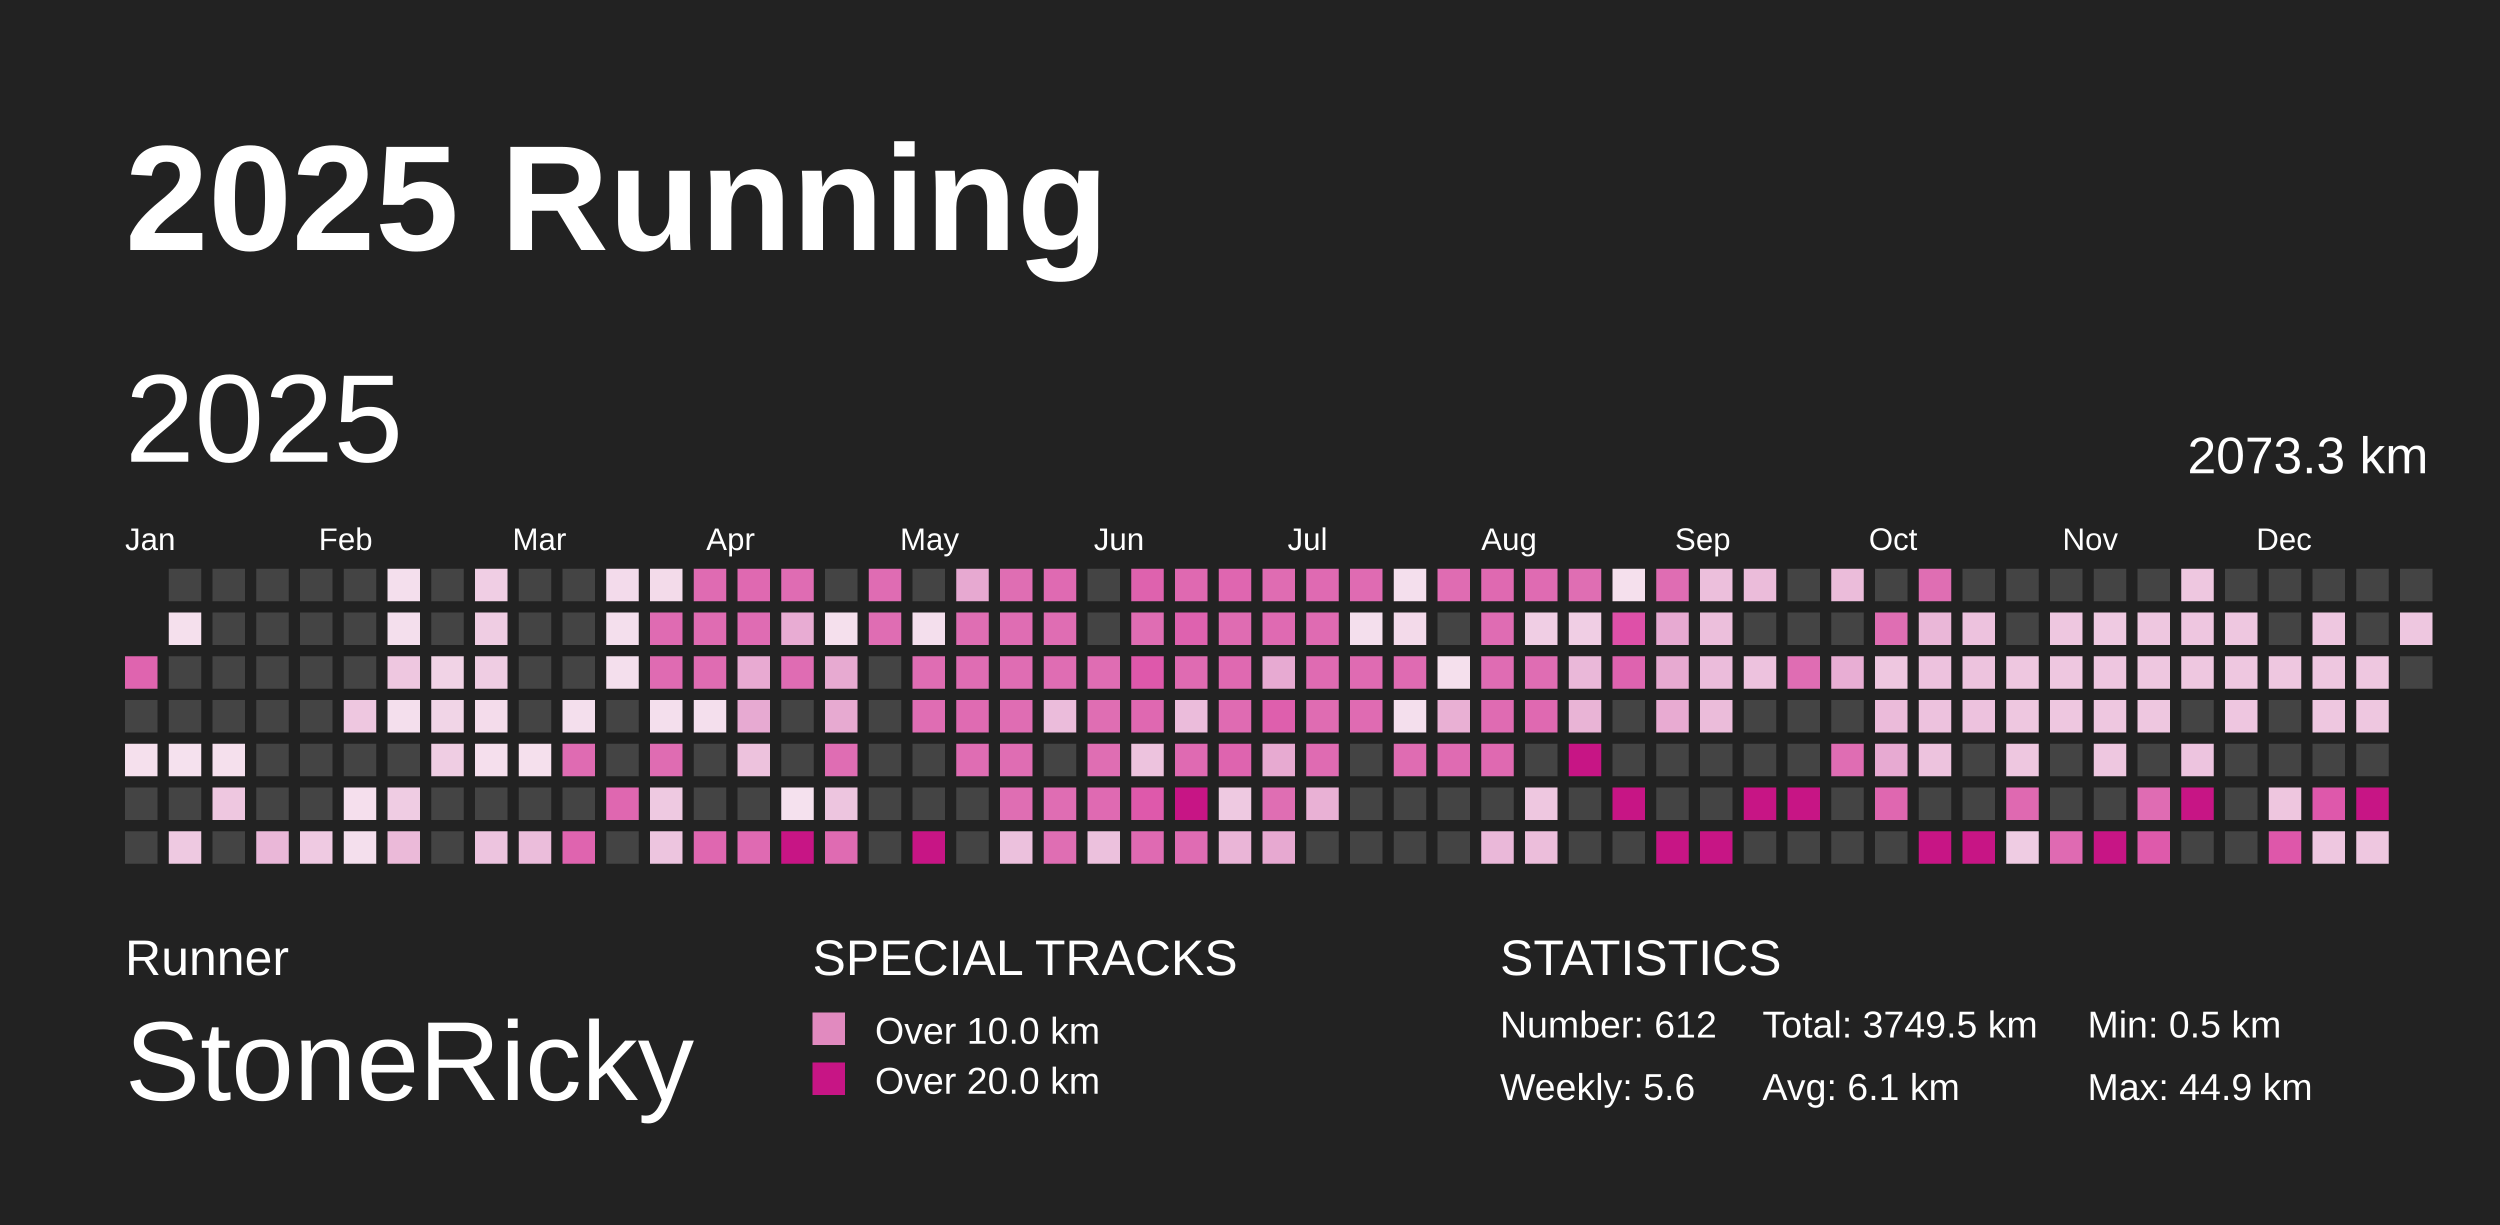
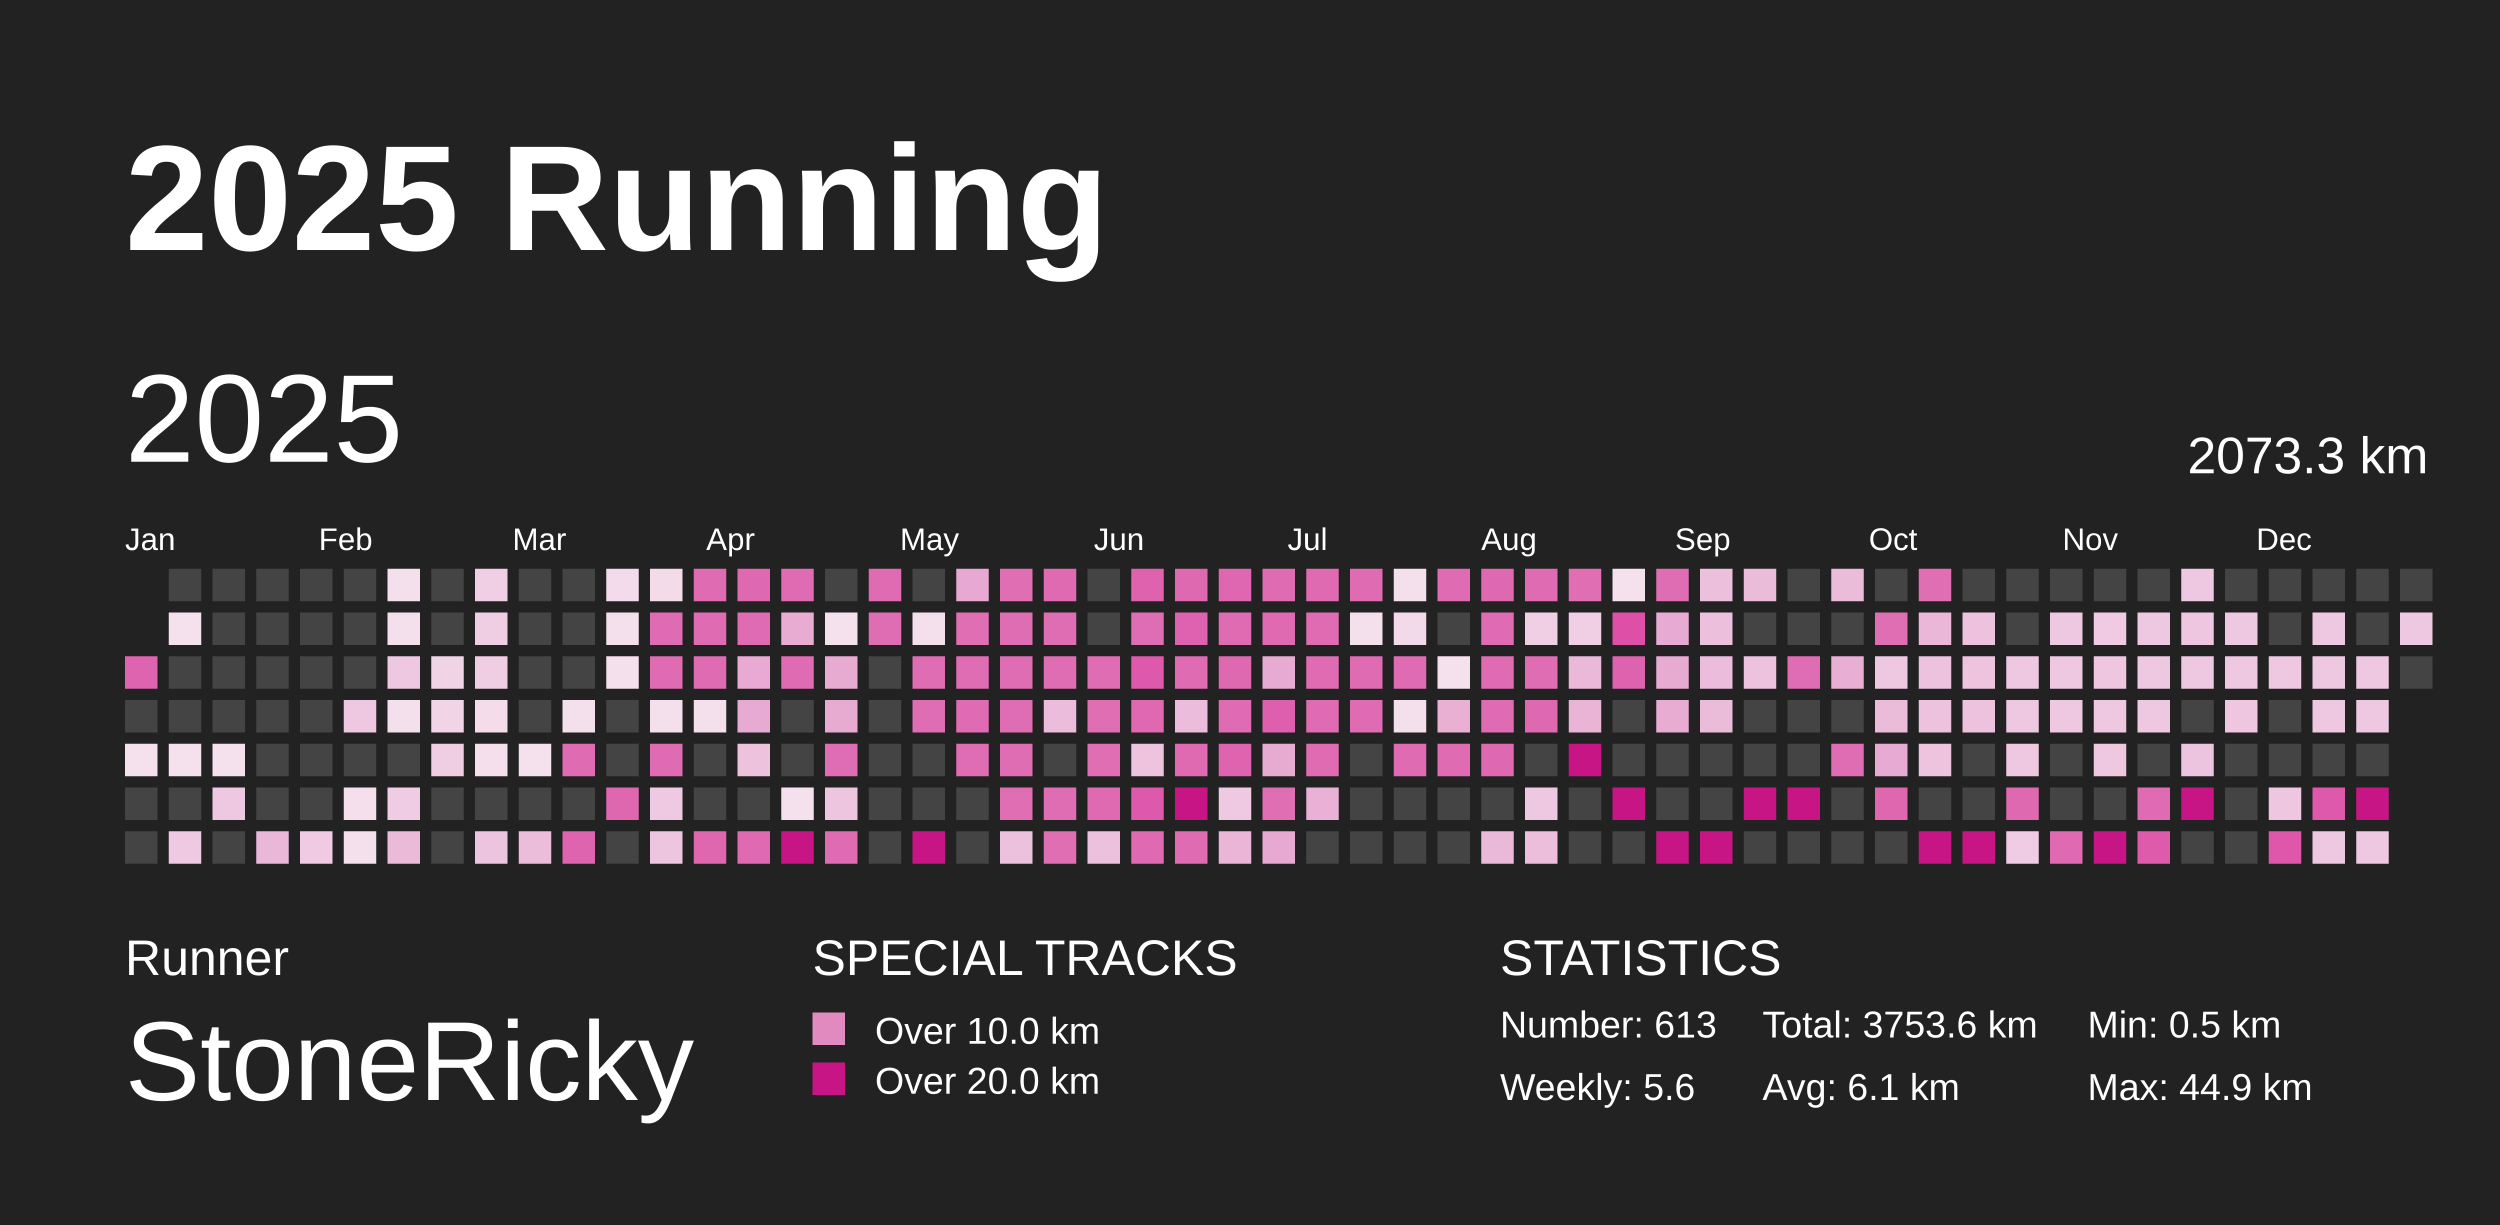
<svg xmlns="http://www.w3.org/2000/svg" baseProfile="full" height="98mm" version="1.1" viewBox="0,0,200,98" width="200mm">
  <defs>
    <pattern height="2" id="indoor-stripe" patternUnits="userSpaceOnUse" width="2">
      <line stroke="white" stroke-opacity="0.45" stroke-width="0.5" x1="0" x2="2" y1="2" y2="0" />
    </pattern>
  </defs>
  <rect fill="#222222" height="98" width="200" x="0" y="0" />
  <text fill="#FFFFFF" style="font-size:12px; font-family:Arial; font-weight:bold;" x="10" y="20">2025 Running</text>
  <text fill="#FFFFFF" style="font-size:4px; font-family:Arial" x="10" y="78">Runner</text>
  <text fill="#FFFFFF" style="font-size:9px; font-family:Arial" x="10" y="88">StoneRicky</text>
  <text fill="#FFFFFF" style="font-size:4px; font-family:Arial" x="65" y="78">SPECIAL TRACKS</text>
  <rect fill="#E18ABF" height="2.6" width="2.6" x="65" y="81" />
  <text fill="#FFFFFF" style="font-size:3px; font-family:Arial" x="70" y="83.5">Over 10.0 km</text>
  <rect fill="#C71585" height="2.6" width="2.6" x="65" y="85" />
  <text fill="#FFFFFF" style="font-size:3px; font-family:Arial" x="70" y="87.5">Over 20.0 km</text>
  <text fill="#FFFFFF" style="font-size:4px; font-family:Arial" x="120" y="78">STATISTICS</text>
-   <text fill="#FFFFFF" style="font-size:3px; font-family:Arial" x="120" y="83">Number: 612</text>
+   <text fill="#FFFFFF" style="font-size:3px; font-family:Arial" x="120" y="83">Number: 613</text>
  <text fill="#FFFFFF" style="font-size:3px; font-family:Arial" x="120" y="88">Weekly: 5.6</text>
-   <text fill="#FFFFFF" style="font-size:3px; font-family:Arial" x="141" y="83">Total: 3749.5 km</text>
+   <text fill="#FFFFFF" style="font-size:3px; font-family:Arial" x="141" y="83">Total: 3753.6 km</text>
  <text fill="#FFFFFF" style="font-size:3px; font-family:Arial" x="141" y="88">Avg: 6.1 km</text>
  <text fill="#FFFFFF" style="font-size:3px; font-family:Arial" x="167" y="83">Min: 0.5 km</text>
  <text fill="#FFFFFF" style="font-size:3px; font-family:Arial" x="167" y="88">Max: 44.9 km</text>
  <text dominant-baseline="hanging" fill="#FFFFFF" style="font-size:10.0px; font-family:Arial;" x="10" y="30">2025</text>
  <text dominant-baseline="hanging" fill="#FFFFFF" style="font-size:4.125px; font-family:Arial;" x="175" y="35">2073.3 km</text>
  <text fill="#FFFFFF" style="font-size:2.5px; font-family:Arial" x="10.0" y="44">Jan</text>
  <text fill="#FFFFFF" style="font-size:2.5px; font-family:Arial" x="25.5" y="44">Feb</text>
  <text fill="#FFFFFF" style="font-size:2.5px; font-family:Arial" x="41.0" y="44">Mar</text>
  <text fill="#FFFFFF" style="font-size:2.5px; font-family:Arial" x="56.5" y="44">Apr</text>
  <text fill="#FFFFFF" style="font-size:2.5px; font-family:Arial" x="72.0" y="44">May</text>
  <text fill="#FFFFFF" style="font-size:2.5px; font-family:Arial" x="87.5" y="44">Jun</text>
  <text fill="#FFFFFF" style="font-size:2.5px; font-family:Arial" x="103.0" y="44">Jul</text>
  <text fill="#FFFFFF" style="font-size:2.5px; font-family:Arial" x="118.5" y="44">Aug</text>
  <text fill="#FFFFFF" style="font-size:2.5px; font-family:Arial" x="134.0" y="44">Sep</text>
  <text fill="#FFFFFF" style="font-size:2.5px; font-family:Arial" x="149.5" y="44">Oct</text>
  <text fill="#FFFFFF" style="font-size:2.5px; font-family:Arial" x="165.0" y="44">Nov</text>
  <text fill="#FFFFFF" style="font-size:2.5px; font-family:Arial" x="180.5" y="44">Dec</text>
  <rect fill="#df64af" height="2.6" width="2.6" x="10.0" y="52.5" />
  <rect fill="#444444" height="2.6" width="2.6" x="10.0" y="56.0" />
  <rect fill="#f5e0ed" height="2.6" width="2.6" x="10.0" y="59.5" />
  <rect fill="#444444" height="2.6" width="2.6" x="10.0" y="63.0" />
  <rect fill="#444444" height="2.6" width="2.6" x="10.0" y="66.5" />
  <rect fill="#444444" height="2.6" width="2.6" x="13.5" y="45.5" />
  <rect fill="#f5e0ed" height="2.6" width="2.6" x="13.5" y="49.0" />
  <rect fill="#444444" height="2.6" width="2.6" x="13.5" y="52.5" />
  <rect fill="#444444" height="2.6" width="2.6" x="13.5" y="56.0" />
  <rect fill="#f5e1ee" height="2.6" width="2.6" x="13.5" y="59.5" />
  <rect fill="#444444" height="2.6" width="2.6" x="13.5" y="63.0" />
  <rect fill="#eec9e1" height="2.6" width="2.6" x="13.5" y="66.5" />
  <rect fill="#444444" height="2.6" width="2.6" x="17.0" y="45.5" />
  <rect fill="#444444" height="2.6" width="2.6" x="17.0" y="49.0" />
  <rect fill="#444444" height="2.6" width="2.6" x="17.0" y="52.5" />
  <rect fill="#444444" height="2.6" width="2.6" x="17.0" y="56.0" />
  <rect fill="#f5e0ed" height="2.6" width="2.6" x="17.0" y="59.5" />
  <rect fill="#eec7e0" height="2.6" width="2.6" x="17.0" y="63.0" />
  <rect fill="#444444" height="2.6" width="2.6" x="17.0" y="66.5" />
  <rect fill="#444444" height="2.6" width="2.6" x="20.5" y="45.5" />
  <rect fill="#444444" height="2.6" width="2.6" x="20.5" y="49.0" />
  <rect fill="#444444" height="2.6" width="2.6" x="20.5" y="52.5" />
  <rect fill="#444444" height="2.6" width="2.6" x="20.5" y="56.0" />
  <rect fill="#444444" height="2.6" width="2.6" x="20.5" y="59.5" />
  <rect fill="#444444" height="2.6" width="2.6" x="20.5" y="63.0" />
  <rect fill="#eab7d8" height="2.6" width="2.6" x="20.5" y="66.5" />
  <rect fill="#444444" height="2.6" width="2.6" x="24.0" y="45.5" />
  <rect fill="#444444" height="2.6" width="2.6" x="24.0" y="49.0" />
  <rect fill="#444444" height="2.6" width="2.6" x="24.0" y="52.5" />
  <rect fill="#444444" height="2.6" width="2.6" x="24.0" y="56.0" />
  <rect fill="#444444" height="2.6" width="2.6" x="24.0" y="59.5" />
  <rect fill="#444444" height="2.6" width="2.6" x="24.0" y="63.0" />
  <rect fill="#efcae2" height="2.6" width="2.6" x="24.0" y="66.5" />
  <rect fill="#444444" height="2.6" width="2.6" x="27.5" y="45.5" />
  <rect fill="#444444" height="2.6" width="2.6" x="27.5" y="49.0" />
  <rect fill="#444444" height="2.6" width="2.6" x="27.5" y="52.5" />
  <rect fill="#eec7e0" height="2.6" width="2.6" x="27.5" y="56.0" />
  <rect fill="#444444" height="2.6" width="2.6" x="27.5" y="59.5" />
  <rect fill="#f5dfed" height="2.6" width="2.6" x="27.5" y="63.0" />
  <rect fill="#f4dfed" height="2.6" width="2.6" x="27.5" y="66.5" />
  <rect fill="#f4dfed" height="2.6" width="2.6" x="31.0" y="45.5" />
  <rect fill="#f4dfed" height="2.6" width="2.6" x="31.0" y="49.0" />
  <rect fill="#eec7e0" height="2.6" width="2.6" x="31.0" y="52.5" />
  <rect fill="#f4dfed" height="2.6" width="2.6" x="31.0" y="56.0" />
  <rect fill="#444444" height="2.6" width="2.6" x="31.0" y="59.5" />
  <rect fill="#efcce3" height="2.6" width="2.6" x="31.0" y="63.0" />
  <rect fill="#ebbad9" height="2.6" width="2.6" x="31.0" y="66.5" />
  <rect fill="#444444" height="2.6" width="2.6" x="34.5" y="45.5" />
  <rect fill="#444444" height="2.6" width="2.6" x="34.5" y="49.0" />
  <rect fill="#f1d3e6" height="2.6" width="2.6" x="34.5" y="52.5" />
  <rect fill="#f1d5e7" height="2.6" width="2.6" x="34.5" y="56.0" />
  <rect fill="#efcde3" height="2.6" width="2.6" x="34.5" y="59.5" />
  <rect fill="#444444" height="2.6" width="2.6" x="34.5" y="63.0" />
  <rect fill="#444444" height="2.6" width="2.6" x="34.5" y="66.5" />
  <rect fill="#f0cee4" height="2.6" width="2.6" x="38.0" y="45.5" />
  <rect fill="#efcde3" height="2.6" width="2.6" x="38.0" y="49.0" />
  <rect fill="#efcde3" height="2.6" width="2.6" x="38.0" y="52.5" />
  <rect fill="#f4dceb" height="2.6" width="2.6" x="38.0" y="56.0" />
  <rect fill="#f5dfed" height="2.6" width="2.6" x="38.0" y="59.5" />
  <rect fill="#444444" height="2.6" width="2.6" x="38.0" y="63.0" />
  <rect fill="#edc4df" height="2.6" width="2.6" x="38.0" y="66.5" />
  <rect fill="#444444" height="2.6" width="2.6" x="41.5" y="45.5" />
  <rect fill="#444444" height="2.6" width="2.6" x="41.5" y="49.0" />
  <rect fill="#444444" height="2.6" width="2.6" x="41.5" y="52.5" />
  <rect fill="#444444" height="2.6" width="2.6" x="41.5" y="56.0" />
  <rect fill="#f5e0ed" height="2.6" width="2.6" x="41.5" y="59.5" />
  <rect fill="#444444" height="2.6" width="2.6" x="41.5" y="63.0" />
  <rect fill="#ebbddb" height="2.6" width="2.6" x="41.5" y="66.5" />
  <rect fill="#444444" height="2.6" width="2.6" x="45.0" y="45.5" />
  <rect fill="#444444" height="2.6" width="2.6" x="45.0" y="49.0" />
  <rect fill="#444444" height="2.6" width="2.6" x="45.0" y="52.5" />
  <rect fill="#f4dfed" height="2.6" width="2.6" x="45.0" y="56.0" />
  <rect fill="#df6bb2" height="2.6" width="2.6" x="45.0" y="59.5" />
  <rect fill="#444444" height="2.6" width="2.6" x="45.0" y="63.0" />
  <rect fill="#df64af" height="2.6" width="2.6" x="45.0" y="66.5" />
  <rect fill="#f3dbeb" height="2.6" width="2.6" x="48.5" y="45.5" />
  <rect fill="#f4dfed" height="2.6" width="2.6" x="48.5" y="49.0" />
  <rect fill="#f4dfed" height="2.6" width="2.6" x="48.5" y="52.5" />
  <rect fill="#444444" height="2.6" width="2.6" x="48.5" y="56.0" />
  <rect fill="#444444" height="2.6" width="2.6" x="48.5" y="59.5" />
  <rect fill="#df67b0" height="2.6" width="2.6" x="48.5" y="63.0" />
  <rect fill="#444444" height="2.6" width="2.6" x="48.5" y="66.5" />
  <rect fill="#f3dbea" height="2.6" width="2.6" x="52.0" y="45.5" />
  <rect fill="#df6bb2" height="2.6" width="2.6" x="52.0" y="49.0" />
  <rect fill="#df6bb2" height="2.6" width="2.6" x="52.0" y="52.5" />
  <rect fill="#f4dfed" height="2.6" width="2.6" x="52.0" y="56.0" />
  <rect fill="#df6cb2" height="2.6" width="2.6" x="52.0" y="59.5" />
  <rect fill="#eec9e1" height="2.6" width="2.6" x="52.0" y="63.0" />
  <rect fill="#edc5df" height="2.6" width="2.6" x="52.0" y="66.5" />
  <rect fill="#df6bb2" height="2.6" width="2.6" x="55.5" y="45.5" />
  <rect fill="#df6cb2" height="2.6" width="2.6" x="55.5" y="49.0" />
  <rect fill="#df6cb2" height="2.6" width="2.6" x="55.5" y="52.5" />
  <rect fill="#f4dfed" height="2.6" width="2.6" x="55.5" y="56.0" />
  <rect fill="#444444" height="2.6" width="2.6" x="55.5" y="59.5" />
  <rect fill="#444444" height="2.6" width="2.6" x="55.5" y="63.0" />
  <rect fill="#df67b0" height="2.6" width="2.6" x="55.5" y="66.5" />
  <rect fill="#df69b1" height="2.6" width="2.6" x="59.0" y="45.5" />
  <rect fill="#df6cb3" height="2.6" width="2.6" x="59.0" y="49.0" />
  <rect fill="#e8aad2" height="2.6" width="2.6" x="59.0" y="52.5" />
  <rect fill="#e7aad2" height="2.6" width="2.6" x="59.0" y="56.0" />
  <rect fill="#edc2dd" height="2.6" width="2.6" x="59.0" y="59.5" />
  <rect fill="#444444" height="2.6" width="2.6" x="59.0" y="63.0" />
  <rect fill="#df6ab2" height="2.6" width="2.6" x="59.0" y="66.5" />
  <rect fill="#df6cb3" height="2.6" width="2.6" x="62.5" y="45.5" />
  <rect fill="#e8acd3" height="2.6" width="2.6" x="62.5" y="49.0" />
  <rect fill="#df6cb3" height="2.6" width="2.6" x="62.5" y="52.5" />
  <rect fill="#444444" height="2.6" width="2.6" x="62.5" y="56.0" />
  <rect fill="#444444" height="2.6" width="2.6" x="62.5" y="59.5" />
  <rect fill="#f5e1ee" height="2.6" width="2.6" x="62.5" y="63.0" />
  <rect fill="#C71585" height="2.6" width="2.6" x="62.5" y="66.5" />
  <rect fill="#444444" height="2.6" width="2.6" x="66.0" y="45.5" />
  <rect fill="#f5e0ed" height="2.6" width="2.6" x="66.0" y="49.0" />
  <rect fill="#e7aad1" height="2.6" width="2.6" x="66.0" y="52.5" />
  <rect fill="#e7aad1" height="2.6" width="2.6" x="66.0" y="56.0" />
  <rect fill="#df6db3" height="2.6" width="2.6" x="66.0" y="59.5" />
  <rect fill="#edc5df" height="2.6" width="2.6" x="66.0" y="63.0" />
  <rect fill="#df6bb2" height="2.6" width="2.6" x="66.0" y="66.5" />
  <rect fill="#df6cb3" height="2.6" width="2.6" x="69.5" y="45.5" />
  <rect fill="#df6db3" height="2.6" width="2.6" x="69.5" y="49.0" />
  <rect fill="#444444" height="2.6" width="2.6" x="69.5" y="52.5" />
  <rect fill="#444444" height="2.6" width="2.6" x="69.5" y="56.0" />
  <rect fill="#444444" height="2.6" width="2.6" x="69.5" y="59.5" />
  <rect fill="#444444" height="2.6" width="2.6" x="69.5" y="63.0" />
  <rect fill="#444444" height="2.6" width="2.6" x="69.5" y="66.5" />
  <rect fill="#444444" height="2.6" width="2.6" x="73.0" y="45.5" />
  <rect fill="#f4dfed" height="2.6" width="2.6" x="73.0" y="49.0" />
  <rect fill="#df6db3" height="2.6" width="2.6" x="73.0" y="52.5" />
  <rect fill="#df6db3" height="2.6" width="2.6" x="73.0" y="56.0" />
  <rect fill="#444444" height="2.6" width="2.6" x="73.0" y="59.5" />
  <rect fill="#444444" height="2.6" width="2.6" x="73.0" y="63.0" />
  <rect fill="#C71585" height="2.6" width="2.6" x="73.0" y="66.5" />
  <rect fill="#e7a9d1" height="2.6" width="2.6" x="76.5" y="45.5" />
  <rect fill="#df6eb3" height="2.6" width="2.6" x="76.5" y="49.0" />
  <rect fill="#df6db3" height="2.6" width="2.6" x="76.5" y="52.5" />
  <rect fill="#df6bb2" height="2.6" width="2.6" x="76.5" y="56.0" />
  <rect fill="#df6db3" height="2.6" width="2.6" x="76.5" y="59.5" />
  <rect fill="#444444" height="2.6" width="2.6" x="76.5" y="63.0" />
  <rect fill="#444444" height="2.6" width="2.6" x="76.5" y="66.5" />
  <rect fill="#df6eb3" height="2.6" width="2.6" x="80.0" y="45.5" />
  <rect fill="#df6db3" height="2.6" width="2.6" x="80.0" y="49.0" />
  <rect fill="#df6db3" height="2.6" width="2.6" x="80.0" y="52.5" />
  <rect fill="#df6db3" height="2.6" width="2.6" x="80.0" y="56.0" />
  <rect fill="#df6db3" height="2.6" width="2.6" x="80.0" y="59.5" />
  <rect fill="#df6eb3" height="2.6" width="2.6" x="80.0" y="63.0" />
  <rect fill="#ecc1dd" height="2.6" width="2.6" x="80.0" y="66.5" />
  <rect fill="#df6ab2" height="2.6" width="2.6" x="83.5" y="45.5" />
  <rect fill="#df6db3" height="2.6" width="2.6" x="83.5" y="49.0" />
  <rect fill="#df6db3" height="2.6" width="2.6" x="83.5" y="52.5" />
  <rect fill="#ebbcdb" height="2.6" width="2.6" x="83.5" y="56.0" />
  <rect fill="#444444" height="2.6" width="2.6" x="83.5" y="59.5" />
  <rect fill="#df6db3" height="2.6" width="2.6" x="83.5" y="63.0" />
  <rect fill="#df6eb3" height="2.6" width="2.6" x="83.5" y="66.5" />
  <rect fill="#444444" height="2.6" width="2.6" x="87.0" y="45.5" />
  <rect fill="#444444" height="2.6" width="2.6" x="87.0" y="49.0" />
  <rect fill="#df6db3" height="2.6" width="2.6" x="87.0" y="52.5" />
  <rect fill="#df6eb3" height="2.6" width="2.6" x="87.0" y="56.0" />
  <rect fill="#df6eb3" height="2.6" width="2.6" x="87.0" y="59.5" />
  <rect fill="#df6ab2" height="2.6" width="2.6" x="87.0" y="63.0" />
  <rect fill="#ecc1dd" height="2.6" width="2.6" x="87.0" y="66.5" />
  <rect fill="#de62ae" height="2.6" width="2.6" x="90.5" y="45.5" />
  <rect fill="#df6db3" height="2.6" width="2.6" x="90.5" y="49.0" />
  <rect fill="#de58ab" height="2.6" width="2.6" x="90.5" y="52.5" />
  <rect fill="#df68b1" height="2.6" width="2.6" x="90.5" y="56.0" />
  <rect fill="#edc3de" height="2.6" width="2.6" x="90.5" y="59.5" />
  <rect fill="#de59ab" height="2.6" width="2.6" x="90.5" y="63.0" />
  <rect fill="#df6ab2" height="2.6" width="2.6" x="90.5" y="66.5" />
  <rect fill="#df69b1" height="2.6" width="2.6" x="94.0" y="45.5" />
  <rect fill="#de62af" height="2.6" width="2.6" x="94.0" y="49.0" />
  <rect fill="#df6bb2" height="2.6" width="2.6" x="94.0" y="52.5" />
  <rect fill="#ebbcdb" height="2.6" width="2.6" x="94.0" y="56.0" />
  <rect fill="#df6ab2" height="2.6" width="2.6" x="94.0" y="59.5" />
  <rect fill="#C71585" height="2.6" width="2.6" x="94.0" y="63.0" />
  <rect fill="#df6cb3" height="2.6" width="2.6" x="94.0" y="66.5" />
  <rect fill="#df66b0" height="2.6" width="2.6" x="97.5" y="45.5" />
  <rect fill="#df6cb2" height="2.6" width="2.6" x="97.5" y="49.0" />
  <rect fill="#df69b1" height="2.6" width="2.6" x="97.5" y="52.5" />
  <rect fill="#df6bb2" height="2.6" width="2.6" x="97.5" y="56.0" />
  <rect fill="#de64af" height="2.6" width="2.6" x="97.5" y="59.5" />
  <rect fill="#eec9e1" height="2.6" width="2.6" x="97.5" y="63.0" />
  <rect fill="#eab5d7" height="2.6" width="2.6" x="97.5" y="66.5" />
  <rect fill="#df6cb2" height="2.6" width="2.6" x="101.0" y="45.5" />
  <rect fill="#df6ab2" height="2.6" width="2.6" x="101.0" y="49.0" />
  <rect fill="#e7aad2" height="2.6" width="2.6" x="101.0" y="52.5" />
  <rect fill="#de5fad" height="2.6" width="2.6" x="101.0" y="56.0" />
  <rect fill="#e7aad1" height="2.6" width="2.6" x="101.0" y="59.5" />
  <rect fill="#df6eb3" height="2.6" width="2.6" x="101.0" y="63.0" />
  <rect fill="#e7a9d1" height="2.6" width="2.6" x="101.0" y="66.5" />
  <rect fill="#df6ab2" height="2.6" width="2.6" x="104.5" y="45.5" />
  <rect fill="#df6bb2" height="2.6" width="2.6" x="104.5" y="49.0" />
  <rect fill="#df6bb2" height="2.6" width="2.6" x="104.5" y="52.5" />
  <rect fill="#df6cb2" height="2.6" width="2.6" x="104.5" y="56.0" />
  <rect fill="#df6bb2" height="2.6" width="2.6" x="104.5" y="59.5" />
  <rect fill="#e9b1d5" height="2.6" width="2.6" x="104.5" y="63.0" />
  <rect fill="#444444" height="2.6" width="2.6" x="104.5" y="66.5" />
  <rect fill="#df6bb2" height="2.6" width="2.6" x="108.0" y="45.5" />
  <rect fill="#f4dfed" height="2.6" width="2.6" x="108.0" y="49.0" />
  <rect fill="#df6bb2" height="2.6" width="2.6" x="108.0" y="52.5" />
  <rect fill="#df6bb2" height="2.6" width="2.6" x="108.0" y="56.0" />
  <rect fill="#444444" height="2.6" width="2.6" x="108.0" y="59.5" />
  <rect fill="#444444" height="2.6" width="2.6" x="108.0" y="63.0" />
  <rect fill="#444444" height="2.6" width="2.6" x="108.0" y="66.5" />
  <rect fill="#f4dfed" height="2.6" width="2.6" x="111.5" y="45.5" />
  <rect fill="#f3daea" height="2.6" width="2.6" x="111.5" y="49.0" />
  <rect fill="#df6bb2" height="2.6" width="2.6" x="111.5" y="52.5" />
  <rect fill="#f4dfed" height="2.6" width="2.6" x="111.5" y="56.0" />
  <rect fill="#df6cb2" height="2.6" width="2.6" x="111.5" y="59.5" />
  <rect fill="#444444" height="2.6" width="2.6" x="111.5" y="63.0" />
  <rect fill="#444444" height="2.6" width="2.6" x="111.5" y="66.5" />
  <rect fill="#df6cb2" height="2.6" width="2.6" x="115.0" y="45.5" />
  <rect fill="#444444" height="2.6" width="2.6" x="115.0" y="49.0" />
  <rect fill="#f5e0ed" height="2.6" width="2.6" x="115.0" y="52.5" />
  <rect fill="#e9b0d4" height="2.6" width="2.6" x="115.0" y="56.0" />
  <rect fill="#df6bb2" height="2.6" width="2.6" x="115.0" y="59.5" />
  <rect fill="#444444" height="2.6" width="2.6" x="115.0" y="63.0" />
  <rect fill="#444444" height="2.6" width="2.6" x="115.0" y="66.5" />
  <rect fill="#df69b1" height="2.6" width="2.6" x="118.5" y="45.5" />
  <rect fill="#df6cb3" height="2.6" width="2.6" x="118.5" y="49.0" />
  <rect fill="#df6cb3" height="2.6" width="2.6" x="118.5" y="52.5" />
  <rect fill="#df6bb2" height="2.6" width="2.6" x="118.5" y="56.0" />
  <rect fill="#df69b1" height="2.6" width="2.6" x="118.5" y="59.5" />
  <rect fill="#444444" height="2.6" width="2.6" x="118.5" y="63.0" />
  <rect fill="#eab8d9" height="2.6" width="2.6" x="118.5" y="66.5" />
  <rect fill="#df6bb2" height="2.6" width="2.6" x="122.0" y="45.5" />
  <rect fill="#f0cee4" height="2.6" width="2.6" x="122.0" y="49.0" />
  <rect fill="#df6db3" height="2.6" width="2.6" x="122.0" y="52.5" />
  <rect fill="#df69b1" height="2.6" width="2.6" x="122.0" y="56.0" />
  <rect fill="#444444" height="2.6" width="2.6" x="122.0" y="59.5" />
  <rect fill="#eec7e0" height="2.6" width="2.6" x="122.0" y="63.0" />
  <rect fill="#ecbedb" height="2.6" width="2.6" x="122.0" y="66.5" />
  <rect fill="#df6eb3" height="2.6" width="2.6" x="125.5" y="45.5" />
  <rect fill="#f0cee4" height="2.6" width="2.6" x="125.5" y="49.0" />
  <rect fill="#eab8d9" height="2.6" width="2.6" x="125.5" y="52.5" />
  <rect fill="#e9b4d6" height="2.6" width="2.6" x="125.5" y="56.0" />
  <rect fill="#C71585" height="2.6" width="2.6" x="125.5" y="59.5" />
  <rect fill="#444444" height="2.6" width="2.6" x="125.5" y="63.0" />
  <rect fill="#444444" height="2.6" width="2.6" x="125.5" y="66.5" />
  <rect fill="#f5e0ed" height="2.6" width="2.6" x="129.0" y="45.5" />
  <rect fill="#de50a8" height="2.6" width="2.6" x="129.0" y="49.0" />
  <rect fill="#de63af" height="2.6" width="2.6" x="129.0" y="52.5" />
  <rect fill="#444444" height="2.6" width="2.6" x="129.0" y="56.0" />
  <rect fill="#444444" height="2.6" width="2.6" x="129.0" y="59.5" />
  <rect fill="#C71585" height="2.6" width="2.6" x="129.0" y="63.0" />
  <rect fill="#444444" height="2.6" width="2.6" x="129.0" y="66.5" />
  <rect fill="#df6db3" height="2.6" width="2.6" x="132.5" y="45.5" />
  <rect fill="#e7aad2" height="2.6" width="2.6" x="132.5" y="49.0" />
  <rect fill="#e7aad1" height="2.6" width="2.6" x="132.5" y="52.5" />
  <rect fill="#e8abd2" height="2.6" width="2.6" x="132.5" y="56.0" />
  <rect fill="#444444" height="2.6" width="2.6" x="132.5" y="59.5" />
  <rect fill="#444444" height="2.6" width="2.6" x="132.5" y="63.0" />
  <rect fill="#C71585" height="2.6" width="2.6" x="132.5" y="66.5" />
  <rect fill="#ecbfdc" height="2.6" width="2.6" x="136.0" y="45.5" />
  <rect fill="#ecbfdc" height="2.6" width="2.6" x="136.0" y="49.0" />
  <rect fill="#ebbcdb" height="2.6" width="2.6" x="136.0" y="52.5" />
  <rect fill="#ebbcda" height="2.6" width="2.6" x="136.0" y="56.0" />
  <rect fill="#444444" height="2.6" width="2.6" x="136.0" y="59.5" />
  <rect fill="#444444" height="2.6" width="2.6" x="136.0" y="63.0" />
  <rect fill="#C71585" height="2.6" width="2.6" x="136.0" y="66.5" />
  <rect fill="#ebbcda" height="2.6" width="2.6" x="139.5" y="45.5" />
  <rect fill="#444444" height="2.6" width="2.6" x="139.5" y="49.0" />
  <rect fill="#edc2de" height="2.6" width="2.6" x="139.5" y="52.5" />
  <rect fill="#444444" height="2.6" width="2.6" x="139.5" y="56.0" />
  <rect fill="#444444" height="2.6" width="2.6" x="139.5" y="59.5" />
  <rect fill="#C71585" height="2.6" width="2.6" x="139.5" y="63.0" />
  <rect fill="#444444" height="2.6" width="2.6" x="139.5" y="66.5" />
  <rect fill="#444444" height="2.6" width="2.6" x="143.0" y="45.5" />
  <rect fill="#444444" height="2.6" width="2.6" x="143.0" y="49.0" />
  <rect fill="#df6db3" height="2.6" width="2.6" x="143.0" y="52.5" />
  <rect fill="#444444" height="2.6" width="2.6" x="143.0" y="56.0" />
  <rect fill="#444444" height="2.6" width="2.6" x="143.0" y="59.5" />
  <rect fill="#C71585" height="2.6" width="2.6" x="143.0" y="63.0" />
  <rect fill="#444444" height="2.6" width="2.6" x="143.0" y="66.5" />
  <rect fill="#ebbcda" height="2.6" width="2.6" x="146.5" y="45.5" />
  <rect fill="#444444" height="2.6" width="2.6" x="146.5" y="49.0" />
  <rect fill="#e8aed4" height="2.6" width="2.6" x="146.5" y="52.5" />
  <rect fill="#444444" height="2.6" width="2.6" x="146.5" y="56.0" />
  <rect fill="#df6db3" height="2.6" width="2.6" x="146.5" y="59.5" />
  <rect fill="#444444" height="2.6" width="2.6" x="146.5" y="63.0" />
  <rect fill="#444444" height="2.6" width="2.6" x="146.5" y="66.5" />
  <rect fill="#444444" height="2.6" width="2.6" x="150.0" y="45.5" />
  <rect fill="#df6eb3" height="2.6" width="2.6" x="150.0" y="49.0" />
  <rect fill="#eec7e0" height="2.6" width="2.6" x="150.0" y="52.5" />
  <rect fill="#ebbbda" height="2.6" width="2.6" x="150.0" y="56.0" />
  <rect fill="#e7aad2" height="2.6" width="2.6" x="150.0" y="59.5" />
  <rect fill="#df67b0" height="2.6" width="2.6" x="150.0" y="63.0" />
  <rect fill="#444444" height="2.6" width="2.6" x="150.0" y="66.5" />
  <rect fill="#df6eb3" height="2.6" width="2.6" x="153.5" y="45.5" />
  <rect fill="#eab7d8" height="2.6" width="2.6" x="153.5" y="49.0" />
  <rect fill="#edc2de" height="2.6" width="2.6" x="153.5" y="52.5" />
  <rect fill="#edc2de" height="2.6" width="2.6" x="153.5" y="56.0" />
  <rect fill="#edc3de" height="2.6" width="2.6" x="153.5" y="59.5" />
  <rect fill="#444444" height="2.6" width="2.6" x="153.5" y="63.0" />
  <rect fill="#C71585" height="2.6" width="2.6" x="153.5" y="66.5" />
  <rect fill="#444444" height="2.6" width="2.6" x="157.0" y="45.5" />
  <rect fill="#edc2de" height="2.6" width="2.6" x="157.0" y="49.0" />
  <rect fill="#edc3de" height="2.6" width="2.6" x="157.0" y="52.5" />
  <rect fill="#edc2de" height="2.6" width="2.6" x="157.0" y="56.0" />
  <rect fill="#444444" height="2.6" width="2.6" x="157.0" y="59.5" />
  <rect fill="#444444" height="2.6" width="2.6" x="157.0" y="63.0" />
  <rect fill="#C71585" height="2.6" width="2.6" x="157.0" y="66.5" />
  <rect fill="#444444" height="2.6" width="2.6" x="160.5" y="45.5" />
  <rect fill="#444444" height="2.6" width="2.6" x="160.5" y="49.0" />
  <rect fill="#eec7e0" height="2.6" width="2.6" x="160.5" y="52.5" />
  <rect fill="#eec7e0" height="2.6" width="2.6" x="160.5" y="56.0" />
  <rect fill="#eec7e0" height="2.6" width="2.6" x="160.5" y="59.5" />
  <rect fill="#df69b1" height="2.6" width="2.6" x="160.5" y="63.0" />
  <rect fill="#efcce3" height="2.6" width="2.6" x="160.5" y="66.5" />
  <rect fill="#444444" height="2.6" width="2.6" x="164.0" y="45.5" />
  <rect fill="#eec7e0" height="2.6" width="2.6" x="164.0" y="49.0" />
  <rect fill="#eec7e0" height="2.6" width="2.6" x="164.0" y="52.5" />
  <rect fill="#eec7e0" height="2.6" width="2.6" x="164.0" y="56.0" />
  <rect fill="#444444" height="2.6" width="2.6" x="164.0" y="59.5" />
  <rect fill="#444444" height="2.6" width="2.6" x="164.0" y="63.0" />
  <rect fill="#df6ab2" height="2.6" width="2.6" x="164.0" y="66.5" />
  <rect fill="#444444" height="2.6" width="2.6" x="167.5" y="45.5" />
  <rect fill="#efcae2" height="2.6" width="2.6" x="167.5" y="49.0" />
  <rect fill="#eec6e0" height="2.6" width="2.6" x="167.5" y="52.5" />
  <rect fill="#eec7e0" height="2.6" width="2.6" x="167.5" y="56.0" />
  <rect fill="#eec7e0" height="2.6" width="2.6" x="167.5" y="59.5" />
  <rect fill="#444444" height="2.6" width="2.6" x="167.5" y="63.0" />
  <rect fill="#C71585" height="2.6" width="2.6" x="167.5" y="66.5" />
  <rect fill="#444444" height="2.6" width="2.6" x="171.0" y="45.5" />
  <rect fill="#eec7e0" height="2.6" width="2.6" x="171.0" y="49.0" />
  <rect fill="#eec7e0" height="2.6" width="2.6" x="171.0" y="52.5" />
  <rect fill="#eec7e0" height="2.6" width="2.6" x="171.0" y="56.0" />
  <rect fill="#444444" height="2.6" width="2.6" x="171.0" y="59.5" />
  <rect fill="#df6cb3" height="2.6" width="2.6" x="171.0" y="63.0" />
  <rect fill="#de5aab" height="2.6" width="2.6" x="171.0" y="66.5" />
  <rect fill="#eec7e0" height="2.6" width="2.6" x="174.5" y="45.5" />
  <rect fill="#eec6e0" height="2.6" width="2.6" x="174.5" y="49.0" />
  <rect fill="#eec7e0" height="2.6" width="2.6" x="174.5" y="52.5" />
  <rect fill="#444444" height="2.6" width="2.6" x="174.5" y="56.0" />
  <rect fill="#edc4df" height="2.6" width="2.6" x="174.5" y="59.5" />
  <rect fill="#C71585" height="2.6" width="2.6" x="174.5" y="63.0" />
  <rect fill="#444444" height="2.6" width="2.6" x="174.5" y="66.5" />
  <rect fill="#444444" height="2.6" width="2.6" x="178.0" y="45.5" />
  <rect fill="#eec7e0" height="2.6" width="2.6" x="178.0" y="49.0" />
  <rect fill="#eec7e0" height="2.6" width="2.6" x="178.0" y="52.5" />
  <rect fill="#eec6e0" height="2.6" width="2.6" x="178.0" y="56.0" />
  <rect fill="#444444" height="2.6" width="2.6" x="178.0" y="59.5" />
  <rect fill="#444444" height="2.6" width="2.6" x="178.0" y="63.0" />
  <rect fill="#444444" height="2.6" width="2.6" x="178.0" y="66.5" />
  <rect fill="#444444" height="2.6" width="2.6" x="181.5" y="45.5" />
  <rect fill="#444444" height="2.6" width="2.6" x="181.5" y="49.0" />
  <rect fill="#eec7e0" height="2.6" width="2.6" x="181.5" y="52.5" />
  <rect fill="#444444" height="2.6" width="2.6" x="181.5" y="56.0" />
  <rect fill="#444444" height="2.6" width="2.6" x="181.5" y="59.5" />
  <rect fill="#eec6df" height="2.6" width="2.6" x="181.5" y="63.0" />
  <rect fill="#de57aa" height="2.6" width="2.6" x="181.5" y="66.5" />
  <rect fill="#444444" height="2.6" width="2.6" x="185.0" y="45.5" />
  <rect fill="#eec7e0" height="2.6" width="2.6" x="185.0" y="49.0" />
  <rect fill="#eec7e0" height="2.6" width="2.6" x="185.0" y="52.5" />
  <rect fill="#eec7e0" height="2.6" width="2.6" x="185.0" y="56.0" />
  <rect fill="#444444" height="2.6" width="2.6" x="185.0" y="59.5" />
  <rect fill="#de58ab" height="2.6" width="2.6" x="185.0" y="63.0" />
  <rect fill="#eec7e0" height="2.6" width="2.6" x="185.0" y="66.5" />
  <rect fill="#444444" height="2.6" width="2.6" x="188.5" y="45.5" />
  <rect fill="#444444" height="2.6" width="2.6" x="188.5" y="49.0" />
  <rect fill="#eec7e0" height="2.6" width="2.6" x="188.5" y="52.5" />
  <rect fill="#eec7e0" height="2.6" width="2.6" x="188.5" y="56.0" />
  <rect fill="#444444" height="2.6" width="2.6" x="188.5" y="59.5" />
  <rect fill="#C71585" height="2.6" width="2.6" x="188.5" y="63.0" />
  <rect fill="#eec7e0" height="2.6" width="2.6" x="188.5" y="66.5" />
  <rect fill="#444444" height="2.6" width="2.6" x="192.0" y="45.5" />
  <rect fill="#eec7e0" height="2.6" width="2.6" x="192.0" y="49.0" />
  <rect fill="#444444" height="2.6" width="2.6" x="192.0" y="52.5" />
</svg>
